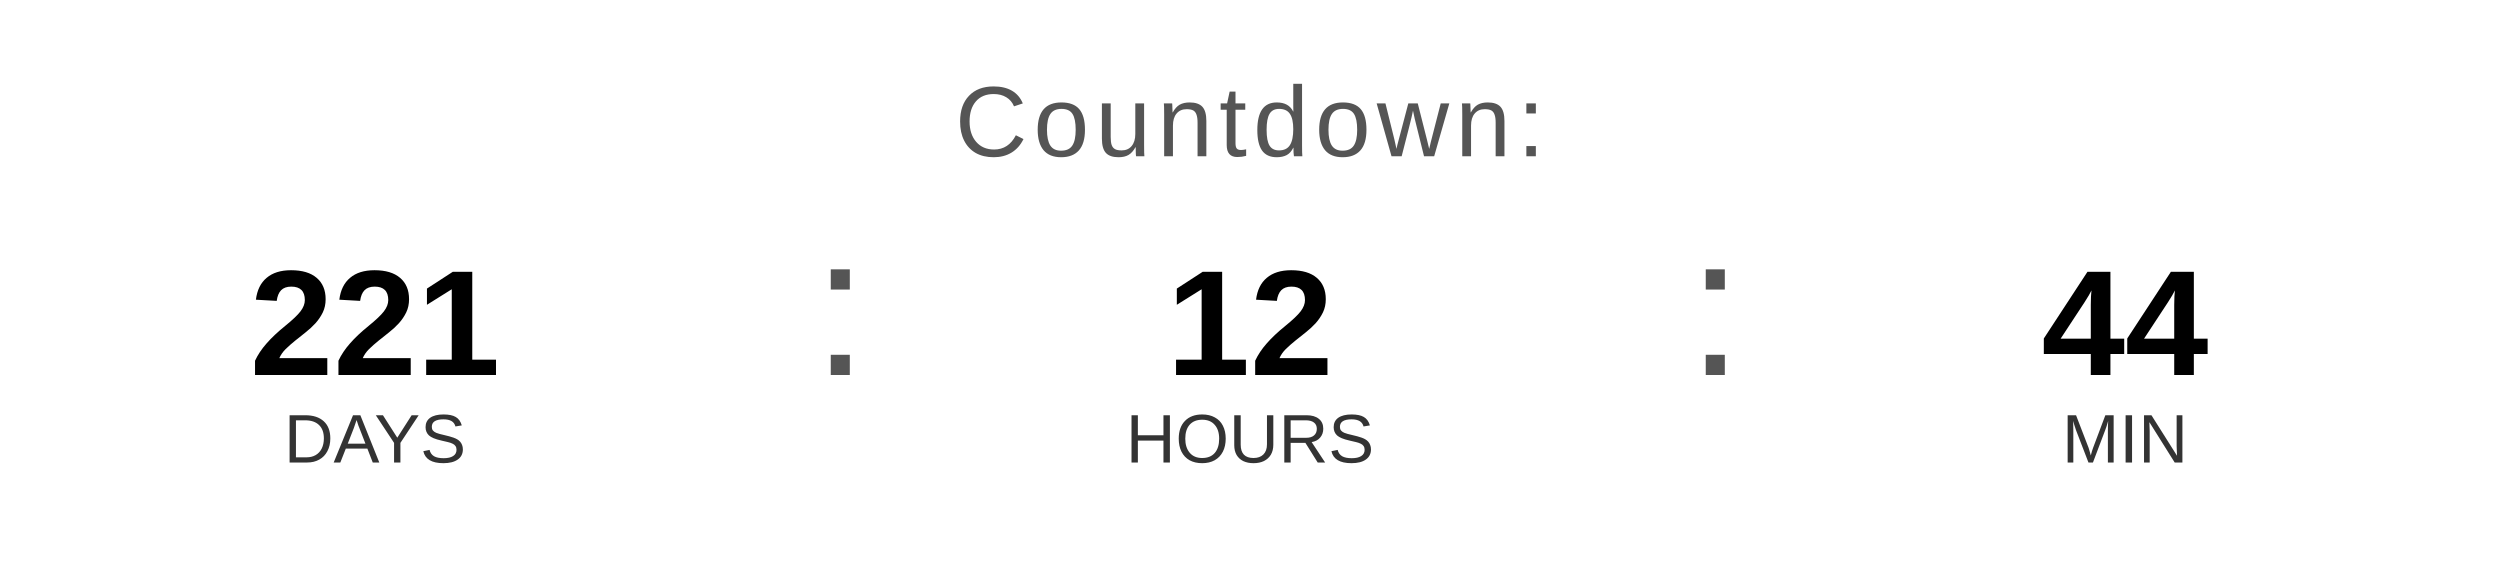
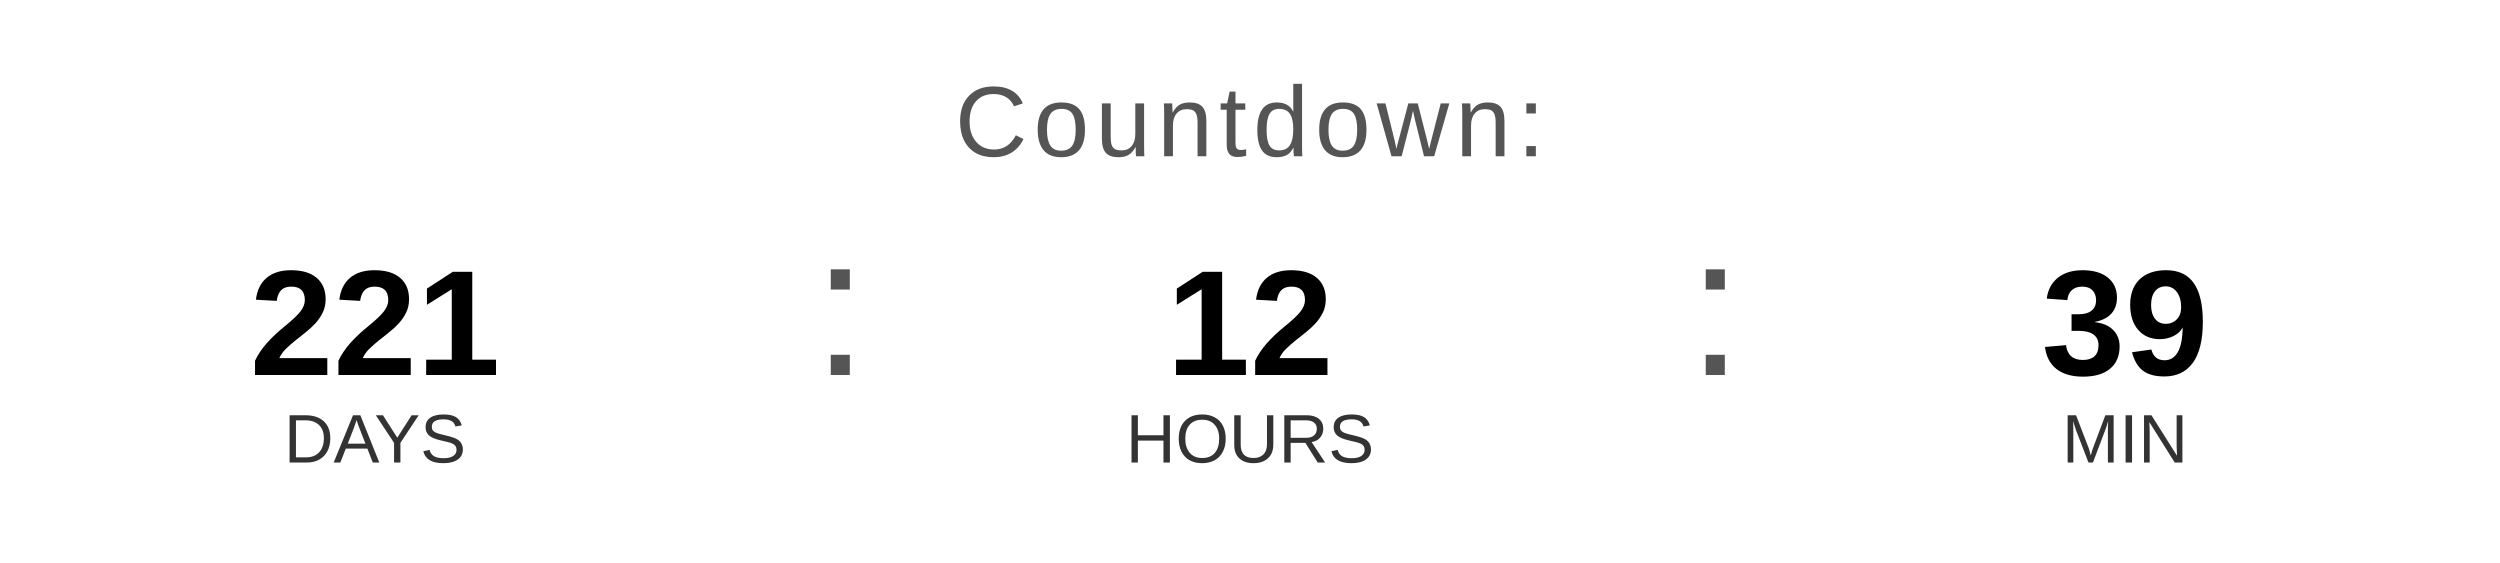
<svg xmlns="http://www.w3.org/2000/svg" width="400" height="90" viewBox="0 0 400 90">
  <text x="200" y="25" font-family="Arial, Helvetica, sans-serif" font-size="16" fill="#555555" text-anchor="middle" letter-spacing="1">
    Countdown:
  </text>
  <text x="60" y="60" font-family="Arial, Helvetica, sans-serif" font-size="24" font-weight="bold" fill="#000000" text-anchor="middle">221</text>
  <text x="60" y="74" font-family="Arial, Helvetica, sans-serif" font-size="11" fill="#333333" text-anchor="middle">DAYS</text>
  <text x="130" y="60" font-family="Arial, sans-serif" font-size="32" fill="#555555">:</text>
  <text x="200" y="60" font-family="Arial, Helvetica, sans-serif" font-size="24" font-weight="bold" fill="#000000" text-anchor="middle">12</text>
  <text x="200" y="74" font-family="Arial, Helvetica, sans-serif" font-size="11" fill="#333333" text-anchor="middle">HOURS</text>
  <text x="270" y="60" font-family="Arial, sans-serif" font-size="32" fill="#555555">:</text>
-   <text x="340" y="60" font-family="Arial, Helvetica, sans-serif" font-size="24" font-weight="bold" fill="#000000" text-anchor="middle">44</text>
+   <text x="340" y="60" font-family="Arial, Helvetica, sans-serif" font-size="24" font-weight="bold" fill="#000000" text-anchor="middle">39</text>
  <text x="340" y="74" font-family="Arial, Helvetica, sans-serif" font-size="11" fill="#333333" text-anchor="middle">MIN</text>
</svg>
